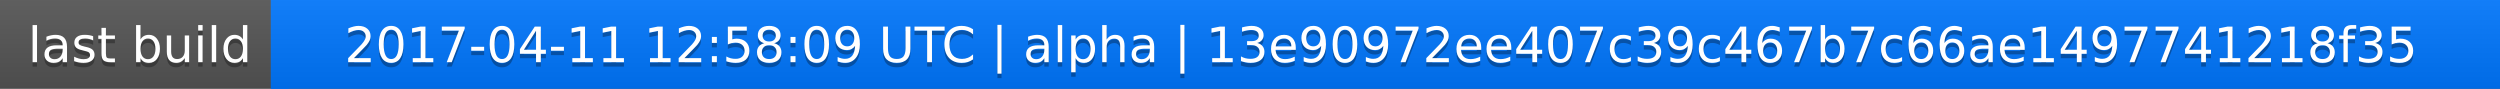
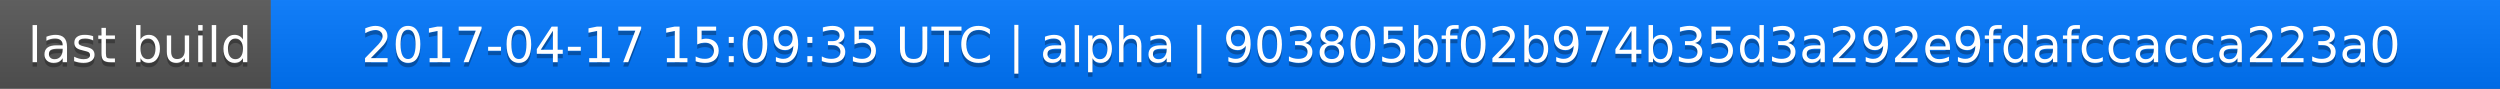
<svg xmlns="http://www.w3.org/2000/svg" width="563" height="20">
  <linearGradient id="a" x2="0" y2="100%">
    <stop offset="0" stop-color="#bbb" stop-opacity=".1" />
    <stop offset="1" stop-opacity=".1" />
  </linearGradient>
  <rect rx="0" width="563" height="20" fill="#555" />
  <rect rx="0" x="61" width="502" height="20" fill="#07f" />
  <path fill="#07f" d="M61 0h4v20h-4z" />
  <rect rx="0" width="563" height="20" fill="url(#a)" />
  <g fill="#fff" text-anchor="middle" font-family="DejaVu Sans,Verdana,Geneva,sans-serif" font-size="11">
    <text x="31.5" y="15" fill="#010101" fill-opacity=".3">last build</text>
    <text x="31.5" y="14">last build</text>
-     <text x="311" y="15" fill="#010101" fill-opacity=".3">2017-04-11 12:58:09 UTC | alpha | 13e90972ee407c39c467b7c66ae1497741218f35</text>
-     <text x="311" y="14">2017-04-11 12:58:09 UTC | alpha | 13e90972ee407c39c467b7c66ae1497741218f35</text>
+     <text x="311" y="15" fill="#010101" fill-opacity=".3">2017-04-17 15:09:35 UTC | alpha | 903805bf02b974b35d3a292e9fdafccacca223a0</text>
+     <text x="311" y="14">2017-04-17 15:09:35 UTC | alpha | 903805bf02b974b35d3a292e9fdafccacca223a0</text>
  </g>
</svg>
